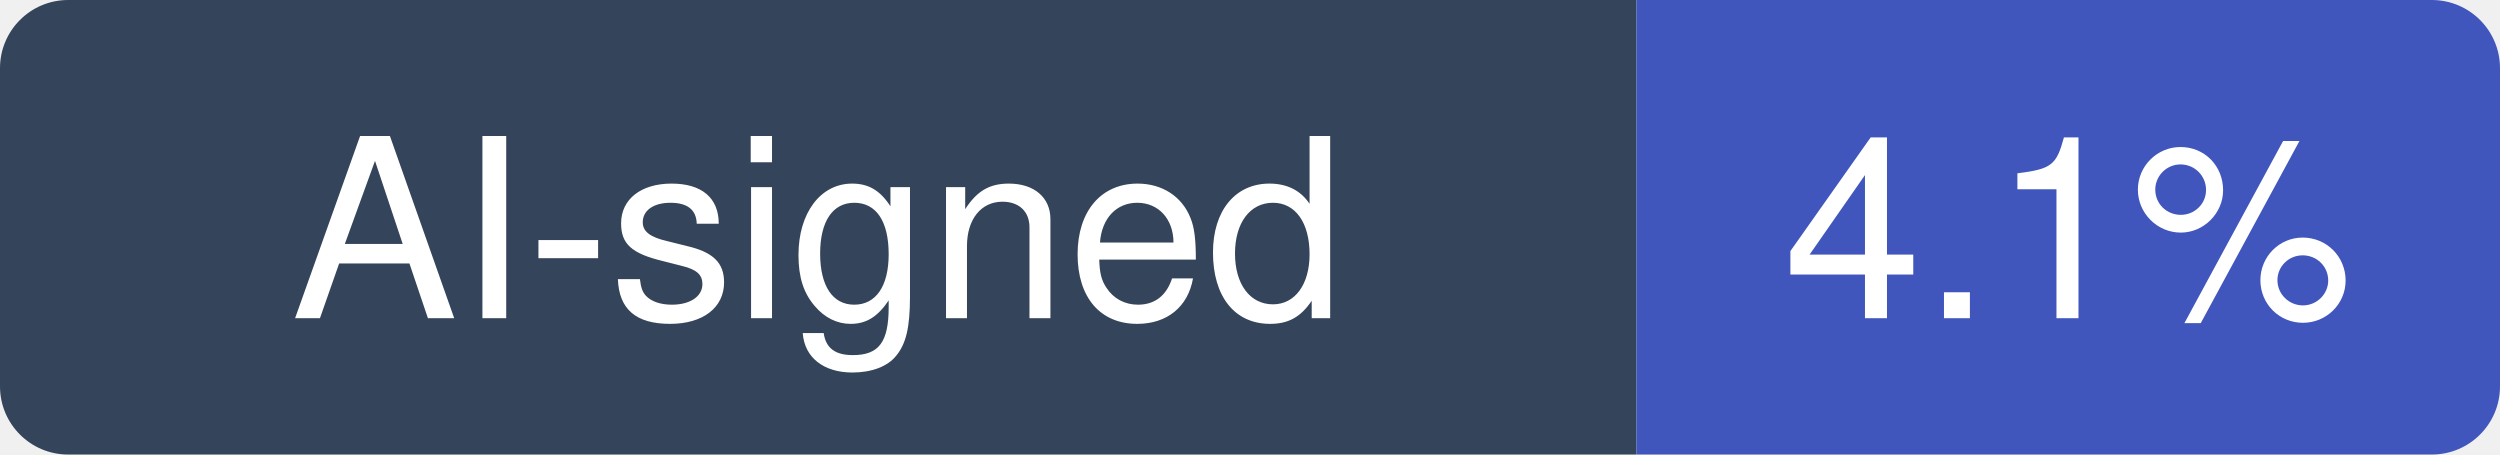
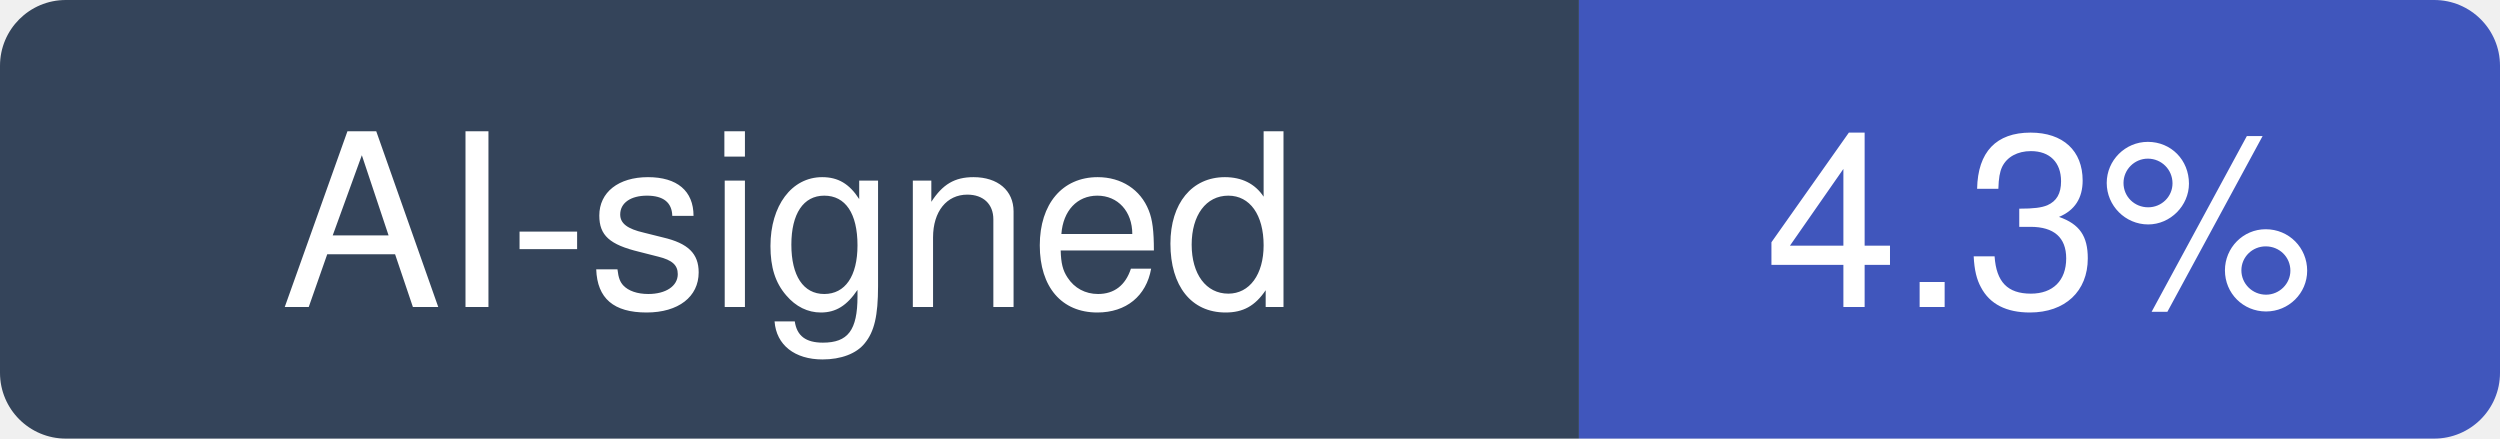
- <svg xmlns="http://www.w3.org/2000/svg" width="110" height="20" viewBox="0 0 110 20" role="img" aria-label="AI-signed: 4.1% of recent commits in prometheus/prometheus">
+ <svg xmlns="http://www.w3.org/2000/svg" width="114" height="20" viewBox="0 0 114 20" role="img" aria-label="AI-signed: 4.3% of recent commits in prometheus/prometheus">
  <clipPath id="hm-r">
-     <rect width="110" height="20" rx="3" />
+     <rect width="114" height="20" rx="3" />
  </clipPath>
  <g clip-path="url(#hm-r)">
    <rect width="72" height="20" fill="#34445A" />
-     <rect x="72" width="38" height="20" fill="#4056BC" />
+     <rect x="72" width="42" height="20" fill="#4056BC" />
  </g>
  <g fill="#fff" text-anchor="middle" font-family="Verdana, -apple-system, BlinkMacSystemFont, Segoe UI, Helvetica, Arial, Fira Sans, sans-serif" font-size="11">
    <text x="36" y="14">AI-signed</text>
-     <text x="91" y="14">4.1%</text>
+     <text x="93" y="14">4.3%</text>
  </g>
</svg>
